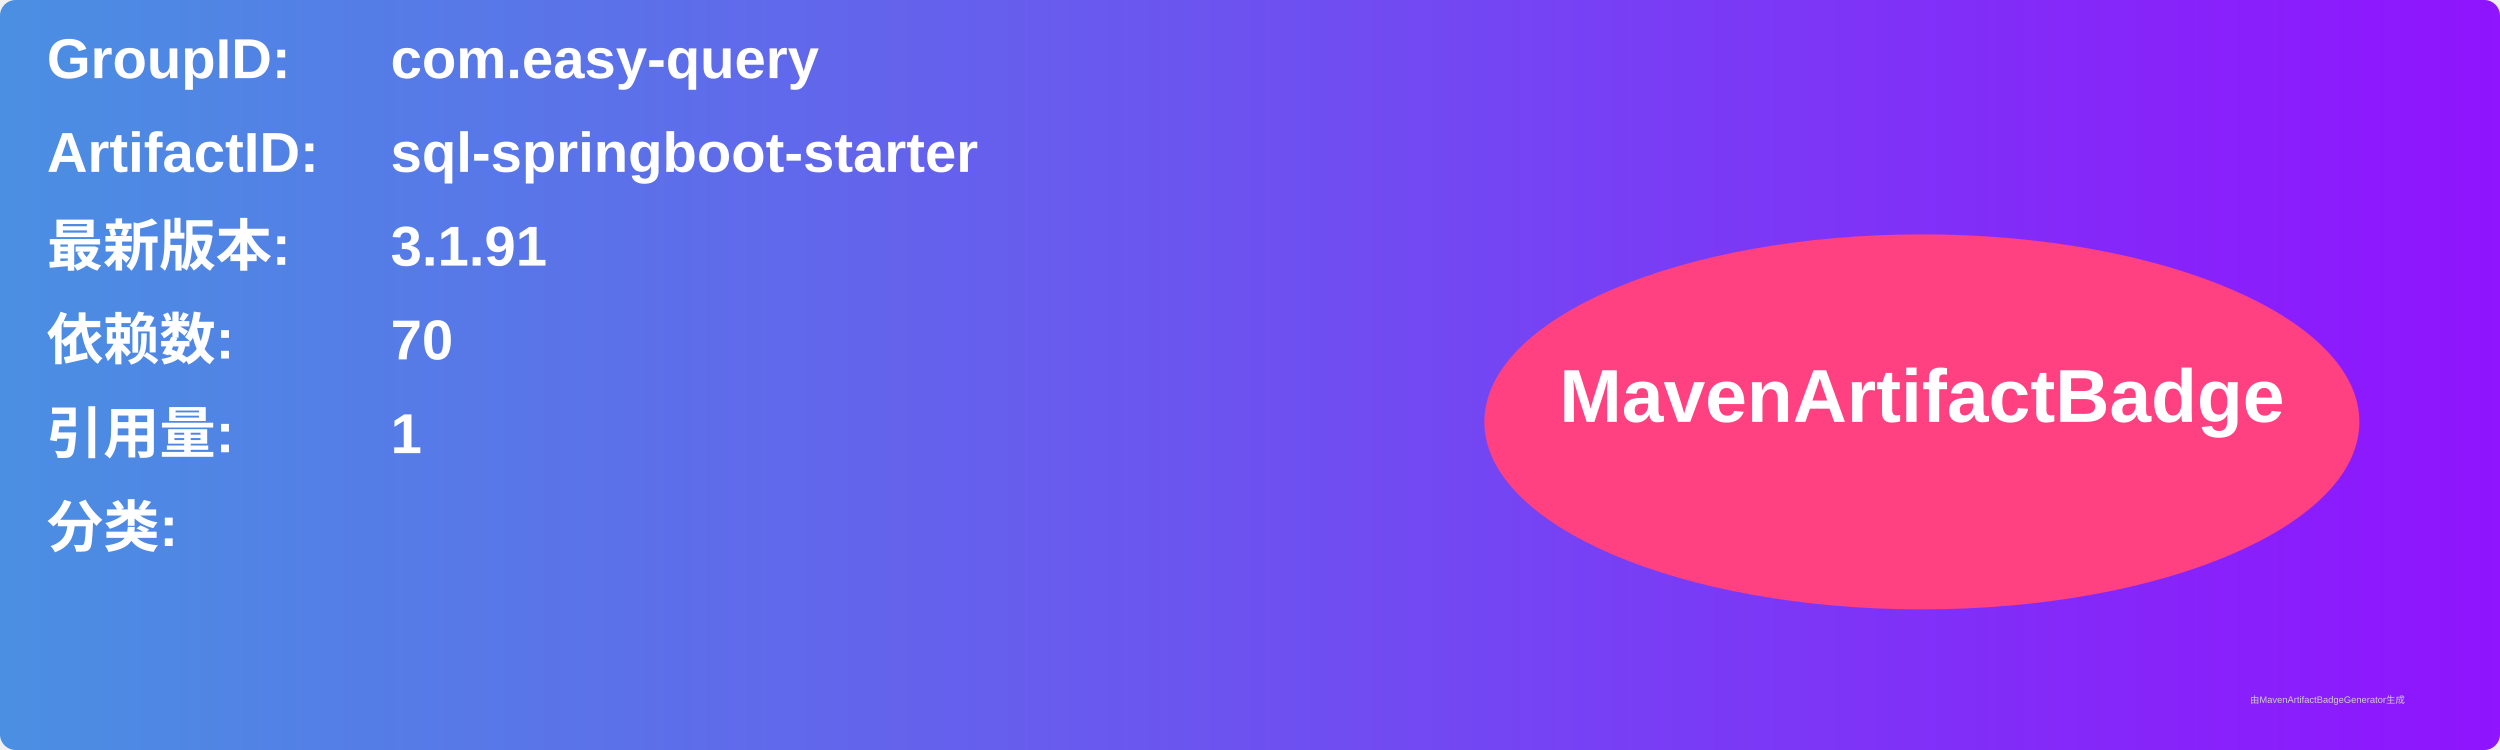
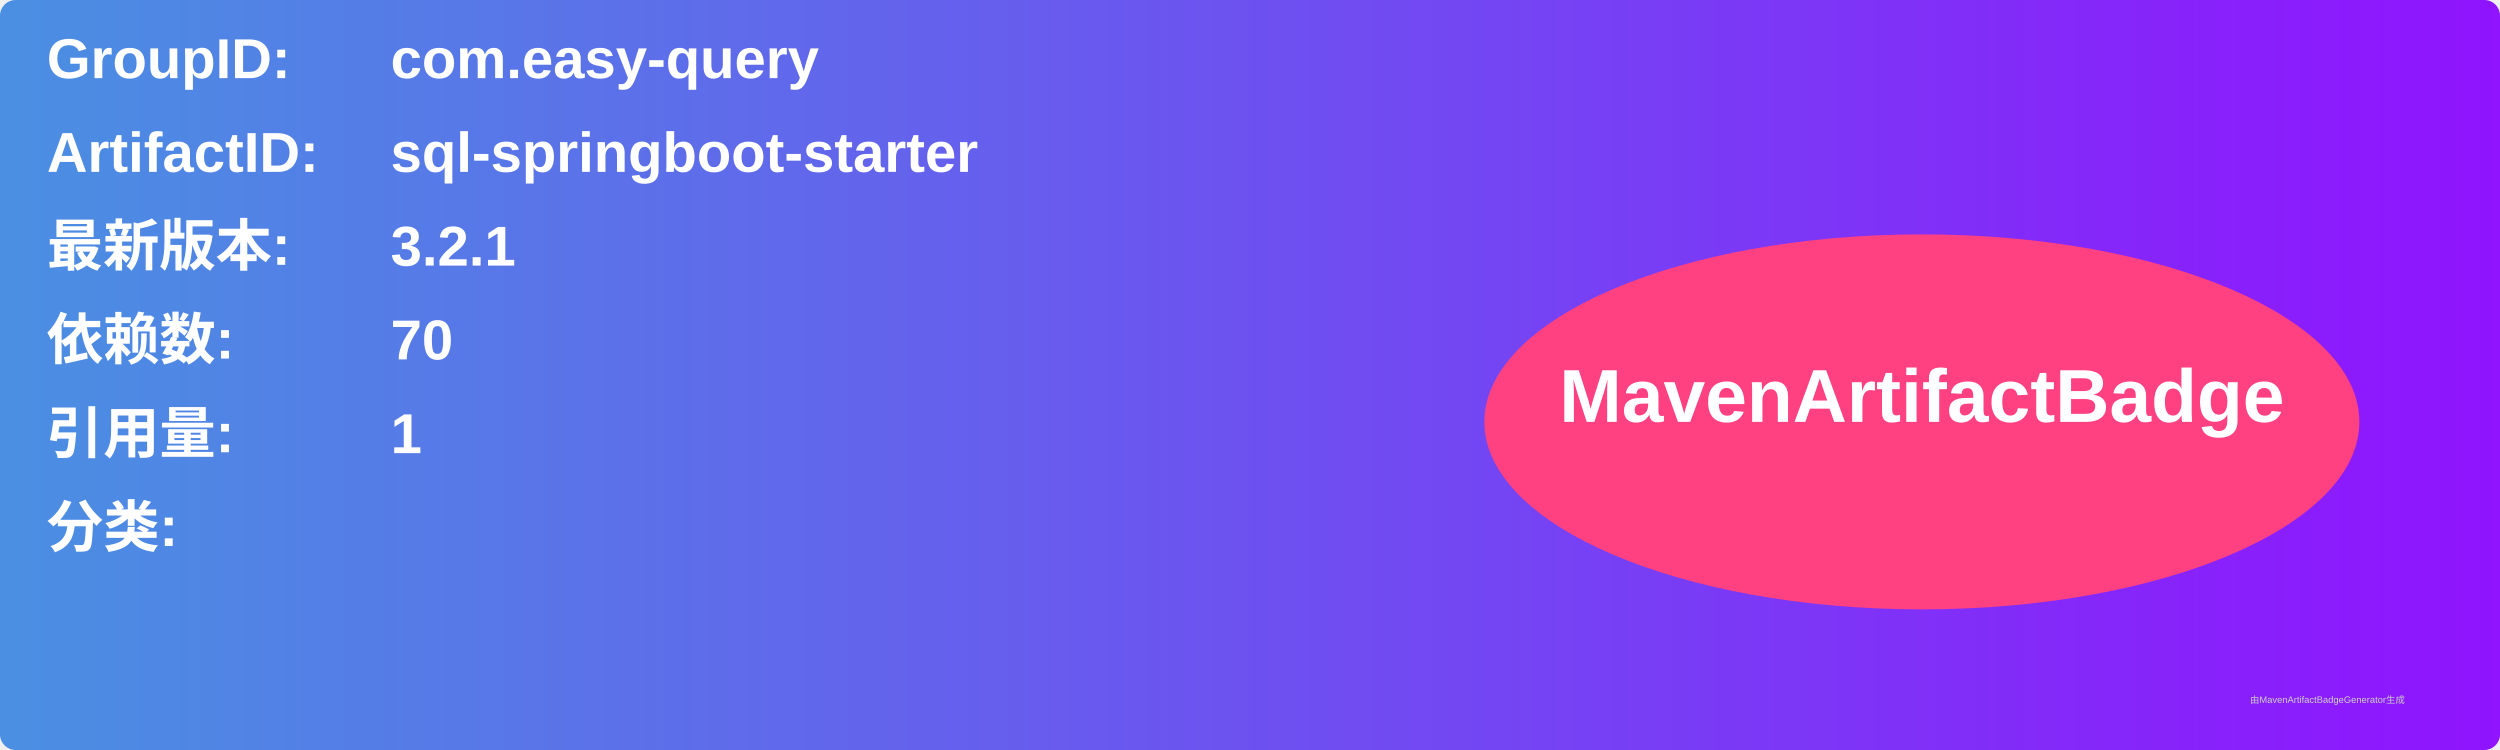
<svg xmlns="http://www.w3.org/2000/svg" width="800" height="240" viewBox="0 0 800 240">
  <linearGradient id="grad" x1="0%" y1="0%" x2="100%" y2="0%">
    <stop offset="0%" stop-color="#4a90e2" />
    <stop offset="100%" stop-color="#9013fe" />
  </linearGradient>
  <rect width="100%" height="100%" rx="5" ry="5" fill="url(#grad)" />
  <g transform="translate(15, 15)">
    <text x="0" y="10" font-family="Arial" font-size="18" fill="white" font-weight="bold" width="260">GroupID:</text>
    <text x="110" y="10" font-family="Arial" font-size="18" fill="white" font-weight="bold" width="460">com.easy-query</text>
    <text x="0" y="40" font-family="Arial" font-size="18" fill="white" font-weight="bold" width="260">ArtifactID:</text>
    <text x="110" y="40" font-family="Arial" font-size="18" fill="white" font-weight="bold" width="460">sql-springboot-starter</text>
    <text x="0" y="70" font-family="Arial" font-size="18" fill="white" font-weight="bold">最新版本:</text>
    <text x="110" y="70" font-family="Arial" font-size="18" fill="white" font-weight="bold">
-       <tspan font-weight="bold">3.1.91</tspan>
+       <tspan font-weight="bold">3.2.1</tspan>
    </text>
    <text x="0" y="100" font-family="Arial" font-size="18" fill="white" font-weight="bold">依赖数: </text>
    <text x="110" y="100" font-family="Arial" font-size="18" fill="white">
      <tspan font-weight="bold">70</tspan>
    </text>
    <text x="0" y="130" font-family="Arial" font-size="18" fill="white" font-weight="bold">引用量: </text>
    <text x="110" y="130" font-family="Arial" font-size="18" fill="white">
      <tspan font-weight="bold">1</tspan>
    </text>
    <text x="0" y="160" font-family="Arial" font-size="18" fill="white" font-weight="bold">分类:</text>
    <text x="10" y="190" font-family="Arial" font-size="10" fill="white">
      <tspan font-weight="bold" />
    </text>
    <ellipse cx="600" cy="120" rx="140" ry="60" fill="#ff4081" />
    <text x="600" y="120" text-anchor="middle" font-family="Arial" font-size="24" fill="white" font-weight="bold">MavenArtifactBadge</text>
  </g>
  <text x="720" y="225" font-family="Arial" font-size="3" fill="#d0d0d0">由MavenArtifactBadgeGenerator生成</text>
</svg>
